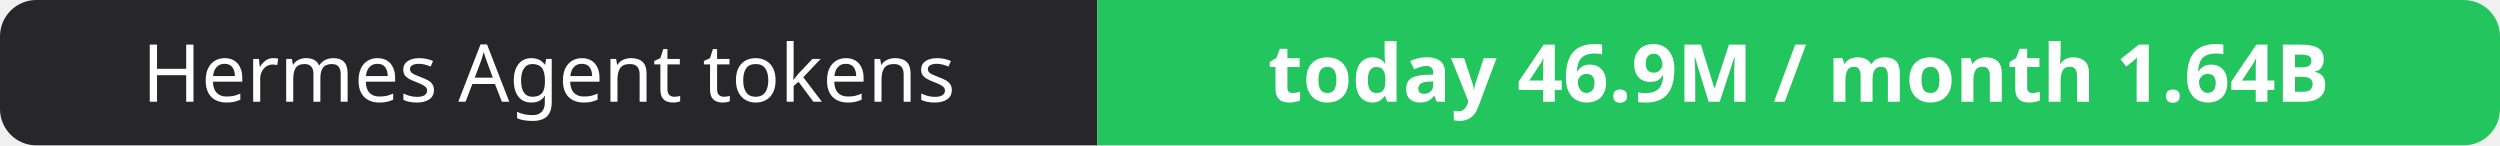
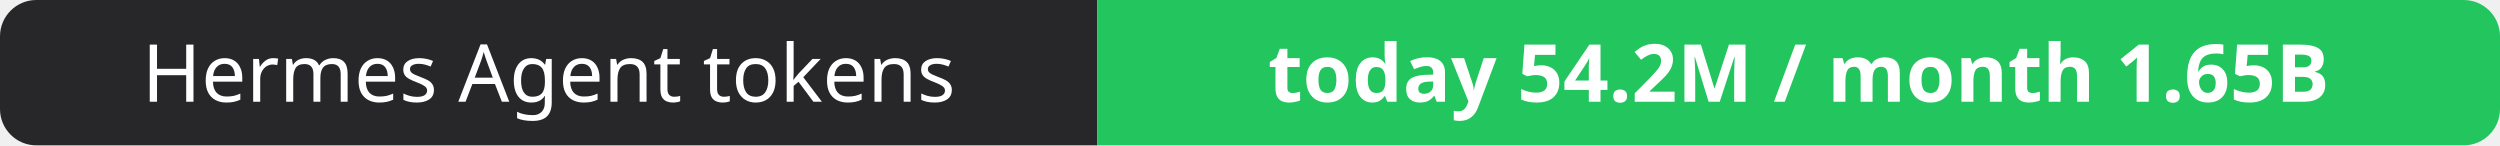
- <svg xmlns="http://www.w3.org/2000/svg" width="344" height="20" role="img" aria-label="Hermes Agent tokens: today 46.9M / month 1.64B">
+ <svg xmlns="http://www.w3.org/2000/svg" width="344" height="20" role="img" aria-label="Hermes Agent tokens: today 54.2M / month 1.65B">
  <clipPath id="r">
    <rect width="344" height="20" rx="5" fill="#fff" />
  </clipPath>
  <g clip-path="url(#r)">
    <rect width="151" height="20" fill="#27272a" />
    <rect x="151" width="193" height="20" fill="#22c55e" />
  </g>
  <g fill="#fff" text-anchor="middle" font-family="Verdana,Geneva,sans-serif" font-size="11">
    <text x="75.5" y="14">Hermes Agent tokens</text>
-     <text x="247.5" y="14" font-weight="700">today 46.9M / month 1.64B</text>
+     <text x="247.5" y="14" font-weight="700">today 54.2M / month 1.65B</text>
  </g>
</svg>
